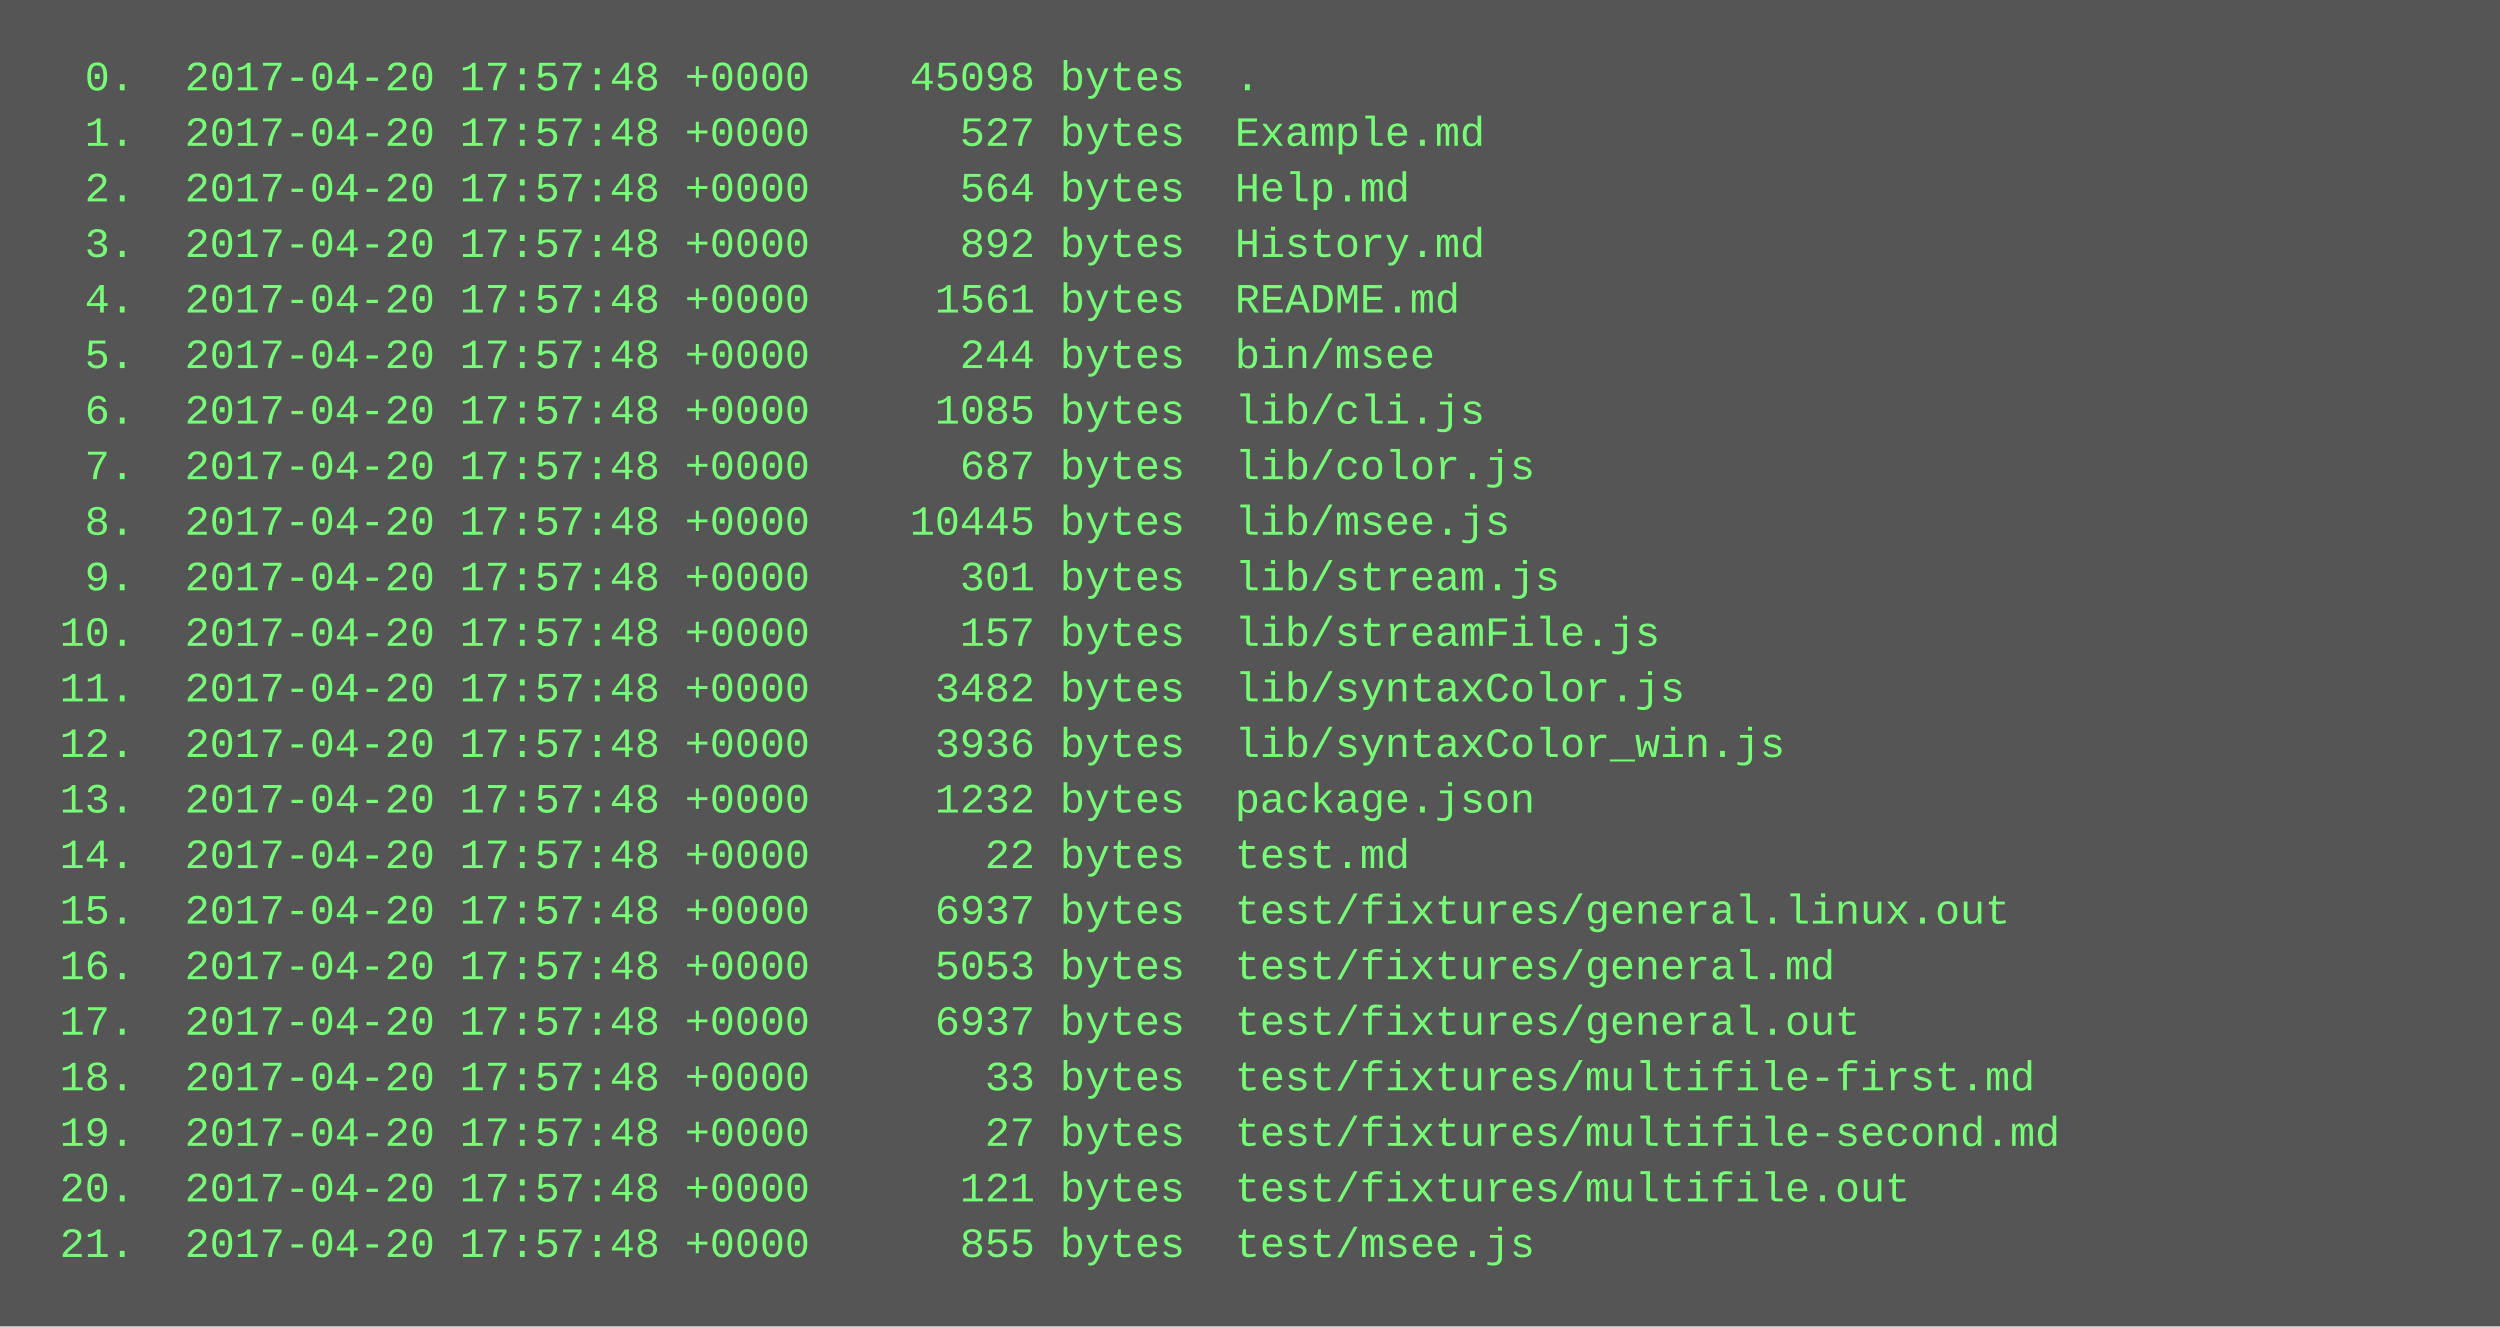
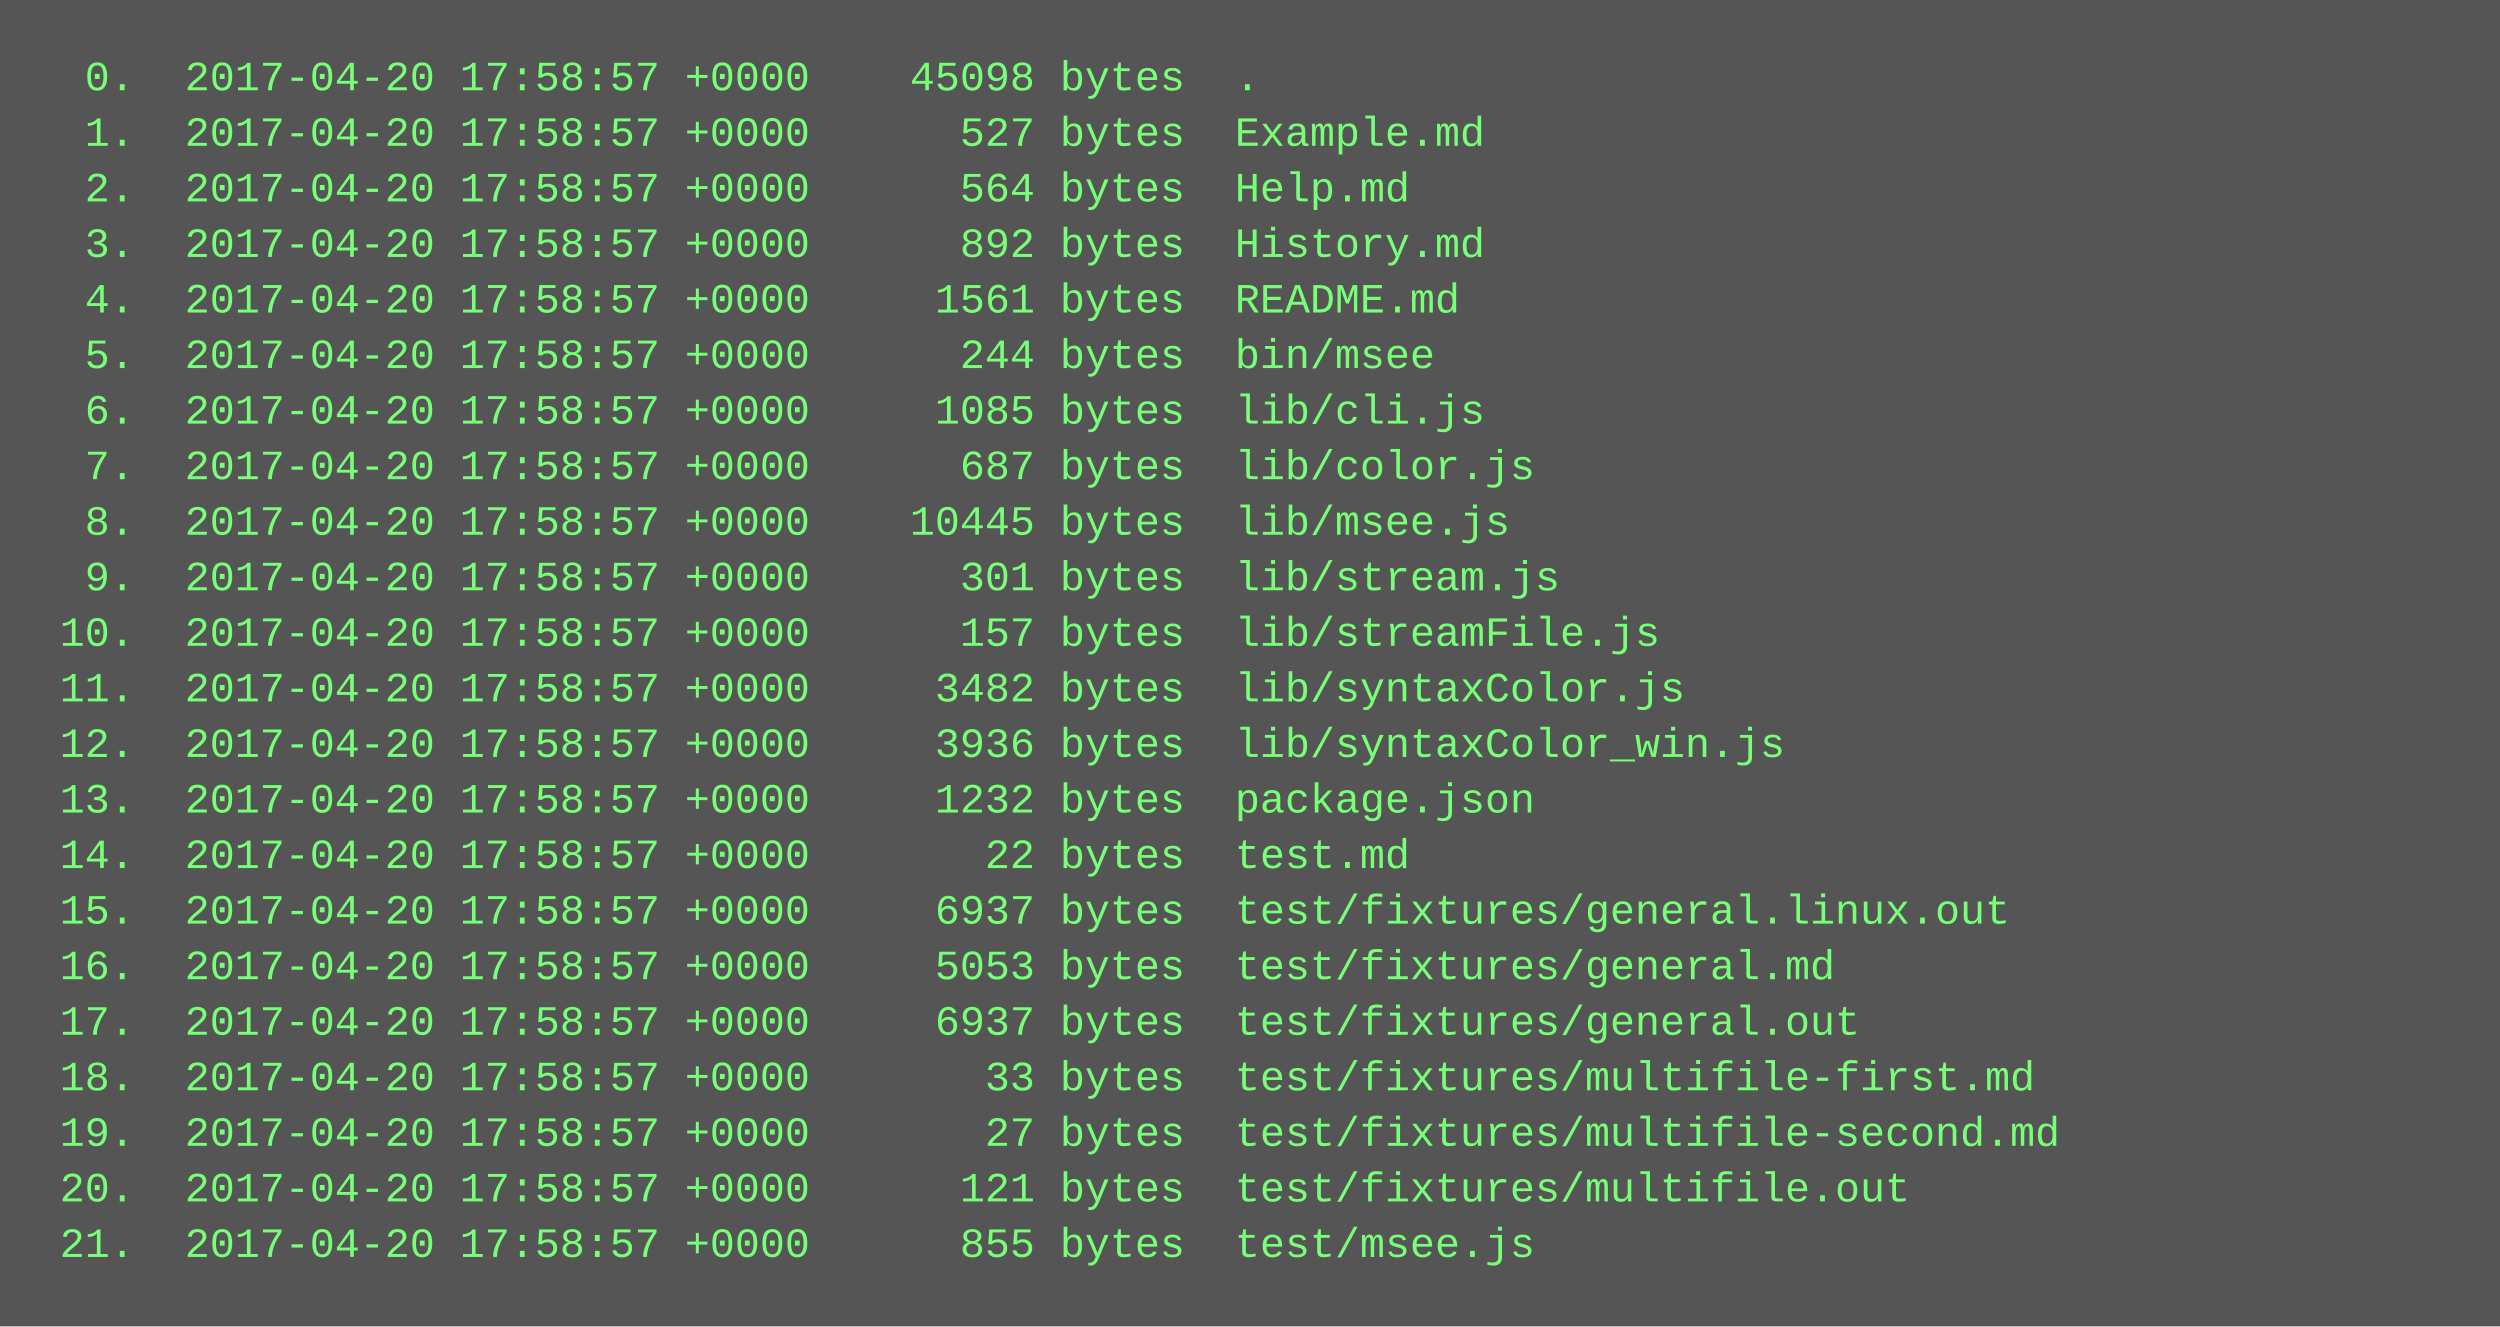
<svg xmlns="http://www.w3.org/2000/svg" height="382" width="720">
  <rect height="382" fill="#555" width="720" />
  <text fill="#7f7" font-family="Courier New" font-size="12" xml:space="preserve">
-     <tspan x="10" y="26">  0.  2017-04-20 17:57:48 +0000    45098 bytes  .</tspan>
-     <tspan x="10" y="42">  1.  2017-04-20 17:57:48 +0000      527 bytes  Example.md</tspan>
-     <tspan x="10" y="58">  2.  2017-04-20 17:57:48 +0000      564 bytes  Help.md</tspan>
-     <tspan x="10" y="74">  3.  2017-04-20 17:57:48 +0000      892 bytes  History.md</tspan>
-     <tspan x="10" y="90">  4.  2017-04-20 17:57:48 +0000     1561 bytes  README.md</tspan>
-     <tspan x="10" y="106">  5.  2017-04-20 17:57:48 +0000      244 bytes  bin/msee</tspan>
-     <tspan x="10" y="122">  6.  2017-04-20 17:57:48 +0000     1085 bytes  lib/cli.js</tspan>
-     <tspan x="10" y="138">  7.  2017-04-20 17:57:48 +0000      687 bytes  lib/color.js</tspan>
-     <tspan x="10" y="154">  8.  2017-04-20 17:57:48 +0000    10445 bytes  lib/msee.js</tspan>
-     <tspan x="10" y="170">  9.  2017-04-20 17:57:48 +0000      301 bytes  lib/stream.js</tspan>
-     <tspan x="10" y="186"> 10.  2017-04-20 17:57:48 +0000      157 bytes  lib/streamFile.js</tspan>
-     <tspan x="10" y="202"> 11.  2017-04-20 17:57:48 +0000     3482 bytes  lib/syntaxColor.js</tspan>
-     <tspan x="10" y="218"> 12.  2017-04-20 17:57:48 +0000     3936 bytes  lib/syntaxColor_win.js</tspan>
-     <tspan x="10" y="234"> 13.  2017-04-20 17:57:48 +0000     1232 bytes  package.json</tspan>
-     <tspan x="10" y="250"> 14.  2017-04-20 17:57:48 +0000       22 bytes  test.md</tspan>
-     <tspan x="10" y="266"> 15.  2017-04-20 17:57:48 +0000     6937 bytes  test/fixtures/general.linux.out</tspan>
-     <tspan x="10" y="282"> 16.  2017-04-20 17:57:48 +0000     5053 bytes  test/fixtures/general.md</tspan>
-     <tspan x="10" y="298"> 17.  2017-04-20 17:57:48 +0000     6937 bytes  test/fixtures/general.out</tspan>
-     <tspan x="10" y="314"> 18.  2017-04-20 17:57:48 +0000       33 bytes  test/fixtures/multifile-first.md</tspan>
-     <tspan x="10" y="330"> 19.  2017-04-20 17:57:48 +0000       27 bytes  test/fixtures/multifile-second.md</tspan>
-     <tspan x="10" y="346"> 20.  2017-04-20 17:57:48 +0000      121 bytes  test/fixtures/multifile.out</tspan>
-     <tspan x="10" y="362"> 21.  2017-04-20 17:57:48 +0000      855 bytes  test/msee.js</tspan>
+     <tspan x="10" y="26">  0.  2017-04-20 17:58:57 +0000    45098 bytes  .</tspan>
+     <tspan x="10" y="42">  1.  2017-04-20 17:58:57 +0000      527 bytes  Example.md</tspan>
+     <tspan x="10" y="58">  2.  2017-04-20 17:58:57 +0000      564 bytes  Help.md</tspan>
+     <tspan x="10" y="74">  3.  2017-04-20 17:58:57 +0000      892 bytes  History.md</tspan>
+     <tspan x="10" y="90">  4.  2017-04-20 17:58:57 +0000     1561 bytes  README.md</tspan>
+     <tspan x="10" y="106">  5.  2017-04-20 17:58:57 +0000      244 bytes  bin/msee</tspan>
+     <tspan x="10" y="122">  6.  2017-04-20 17:58:57 +0000     1085 bytes  lib/cli.js</tspan>
+     <tspan x="10" y="138">  7.  2017-04-20 17:58:57 +0000      687 bytes  lib/color.js</tspan>
+     <tspan x="10" y="154">  8.  2017-04-20 17:58:57 +0000    10445 bytes  lib/msee.js</tspan>
+     <tspan x="10" y="170">  9.  2017-04-20 17:58:57 +0000      301 bytes  lib/stream.js</tspan>
+     <tspan x="10" y="186"> 10.  2017-04-20 17:58:57 +0000      157 bytes  lib/streamFile.js</tspan>
+     <tspan x="10" y="202"> 11.  2017-04-20 17:58:57 +0000     3482 bytes  lib/syntaxColor.js</tspan>
+     <tspan x="10" y="218"> 12.  2017-04-20 17:58:57 +0000     3936 bytes  lib/syntaxColor_win.js</tspan>
+     <tspan x="10" y="234"> 13.  2017-04-20 17:58:57 +0000     1232 bytes  package.json</tspan>
+     <tspan x="10" y="250"> 14.  2017-04-20 17:58:57 +0000       22 bytes  test.md</tspan>
+     <tspan x="10" y="266"> 15.  2017-04-20 17:58:57 +0000     6937 bytes  test/fixtures/general.linux.out</tspan>
+     <tspan x="10" y="282"> 16.  2017-04-20 17:58:57 +0000     5053 bytes  test/fixtures/general.md</tspan>
+     <tspan x="10" y="298"> 17.  2017-04-20 17:58:57 +0000     6937 bytes  test/fixtures/general.out</tspan>
+     <tspan x="10" y="314"> 18.  2017-04-20 17:58:57 +0000       33 bytes  test/fixtures/multifile-first.md</tspan>
+     <tspan x="10" y="330"> 19.  2017-04-20 17:58:57 +0000       27 bytes  test/fixtures/multifile-second.md</tspan>
+     <tspan x="10" y="346"> 20.  2017-04-20 17:58:57 +0000      121 bytes  test/fixtures/multifile.out</tspan>
+     <tspan x="10" y="362"> 21.  2017-04-20 17:58:57 +0000      855 bytes  test/msee.js</tspan>
  </text>
</svg>
